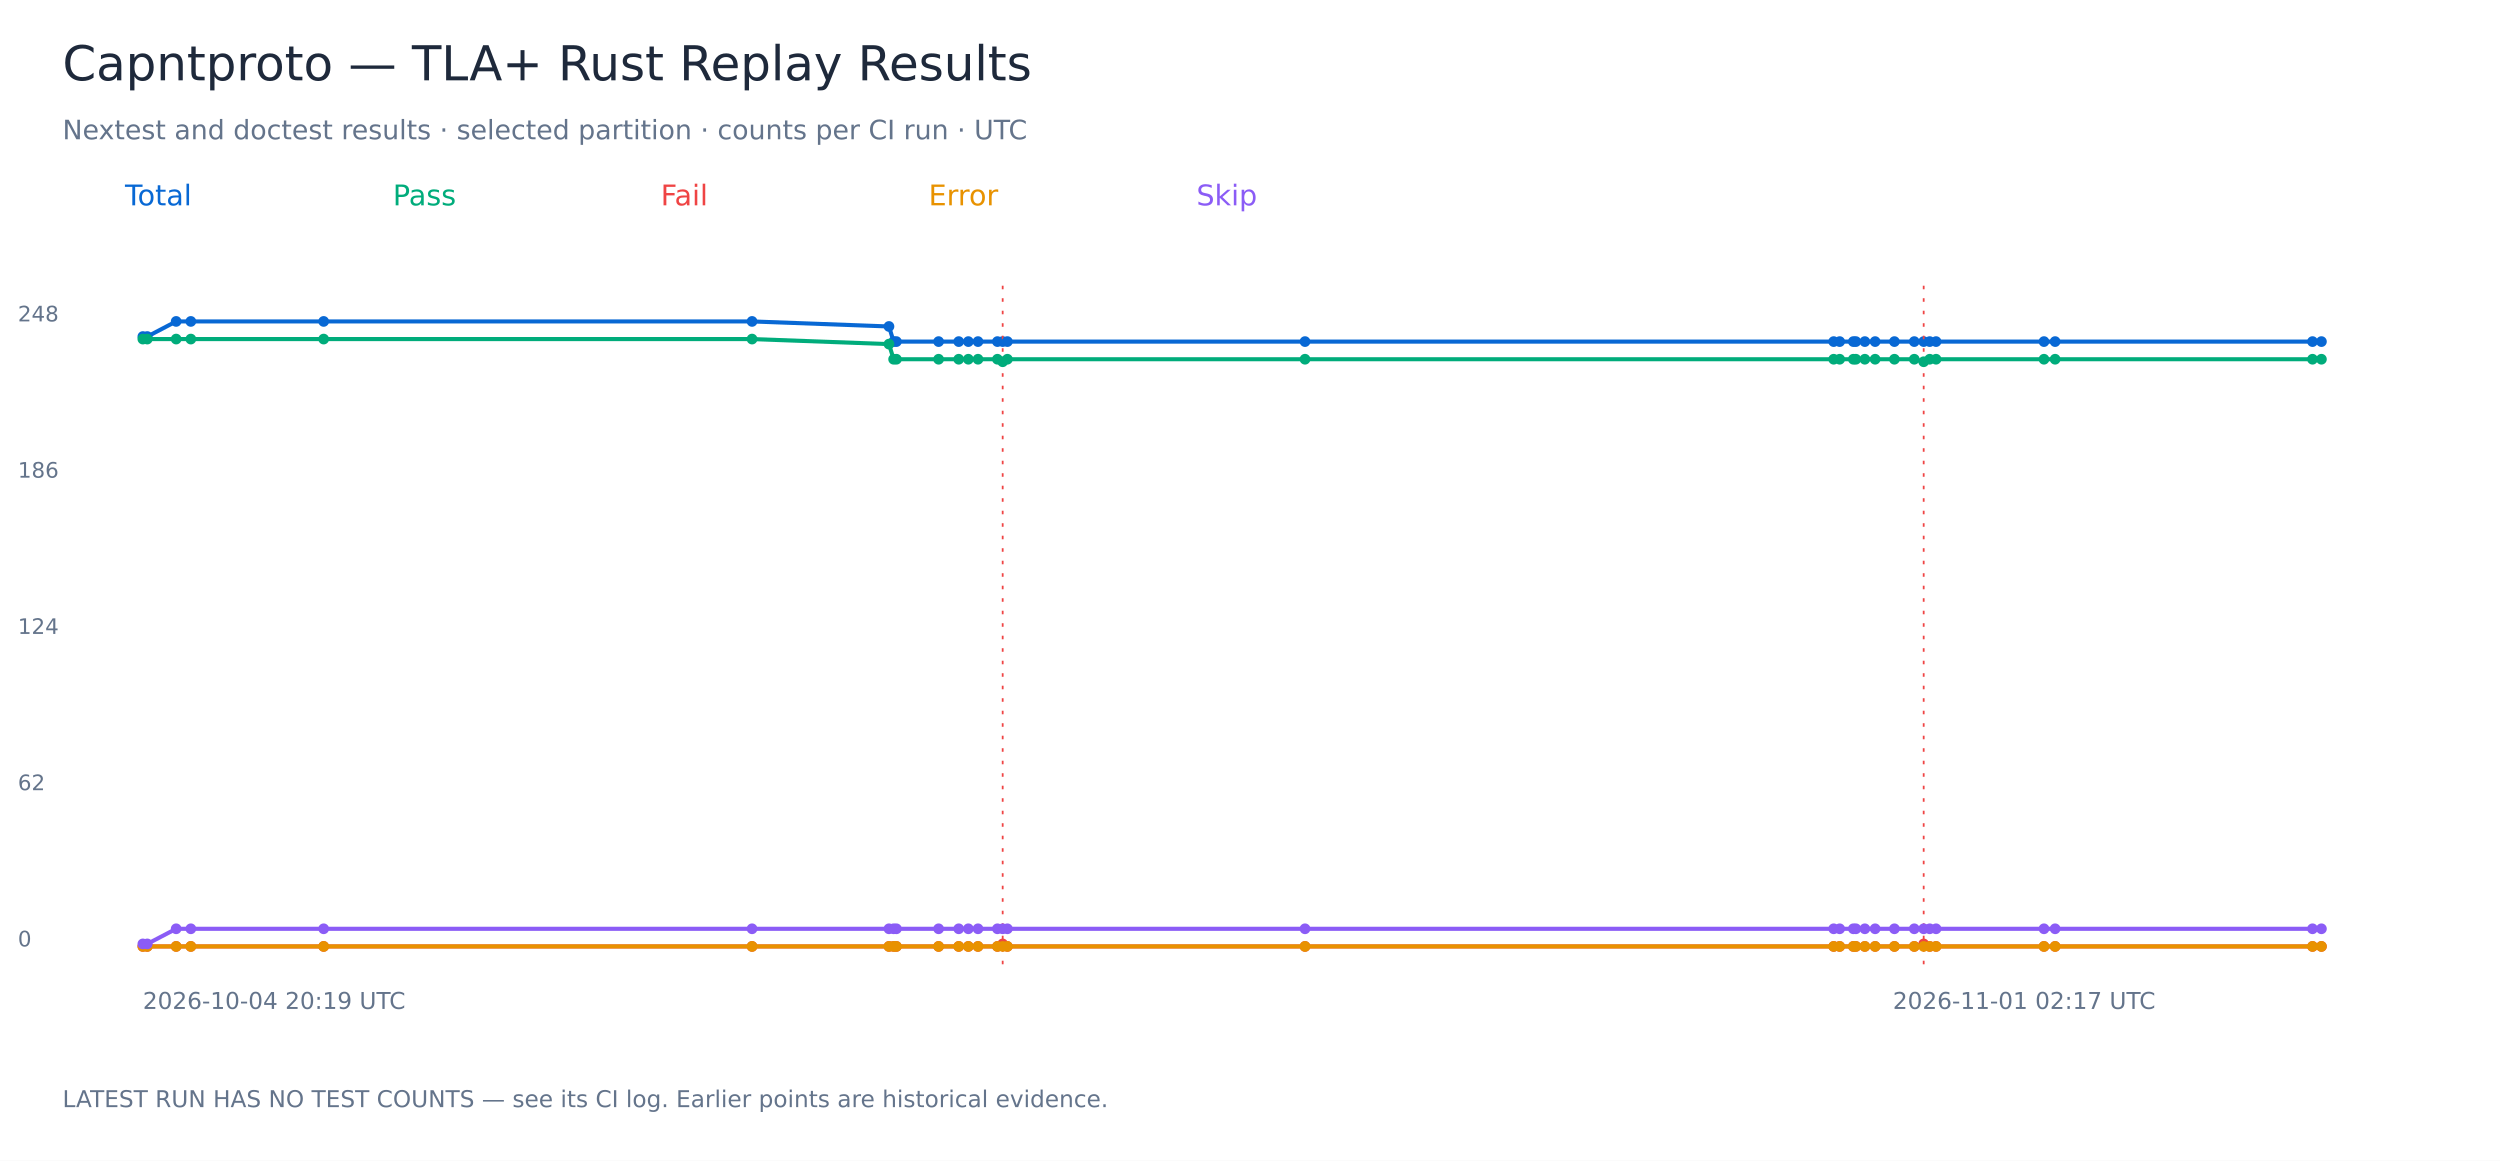
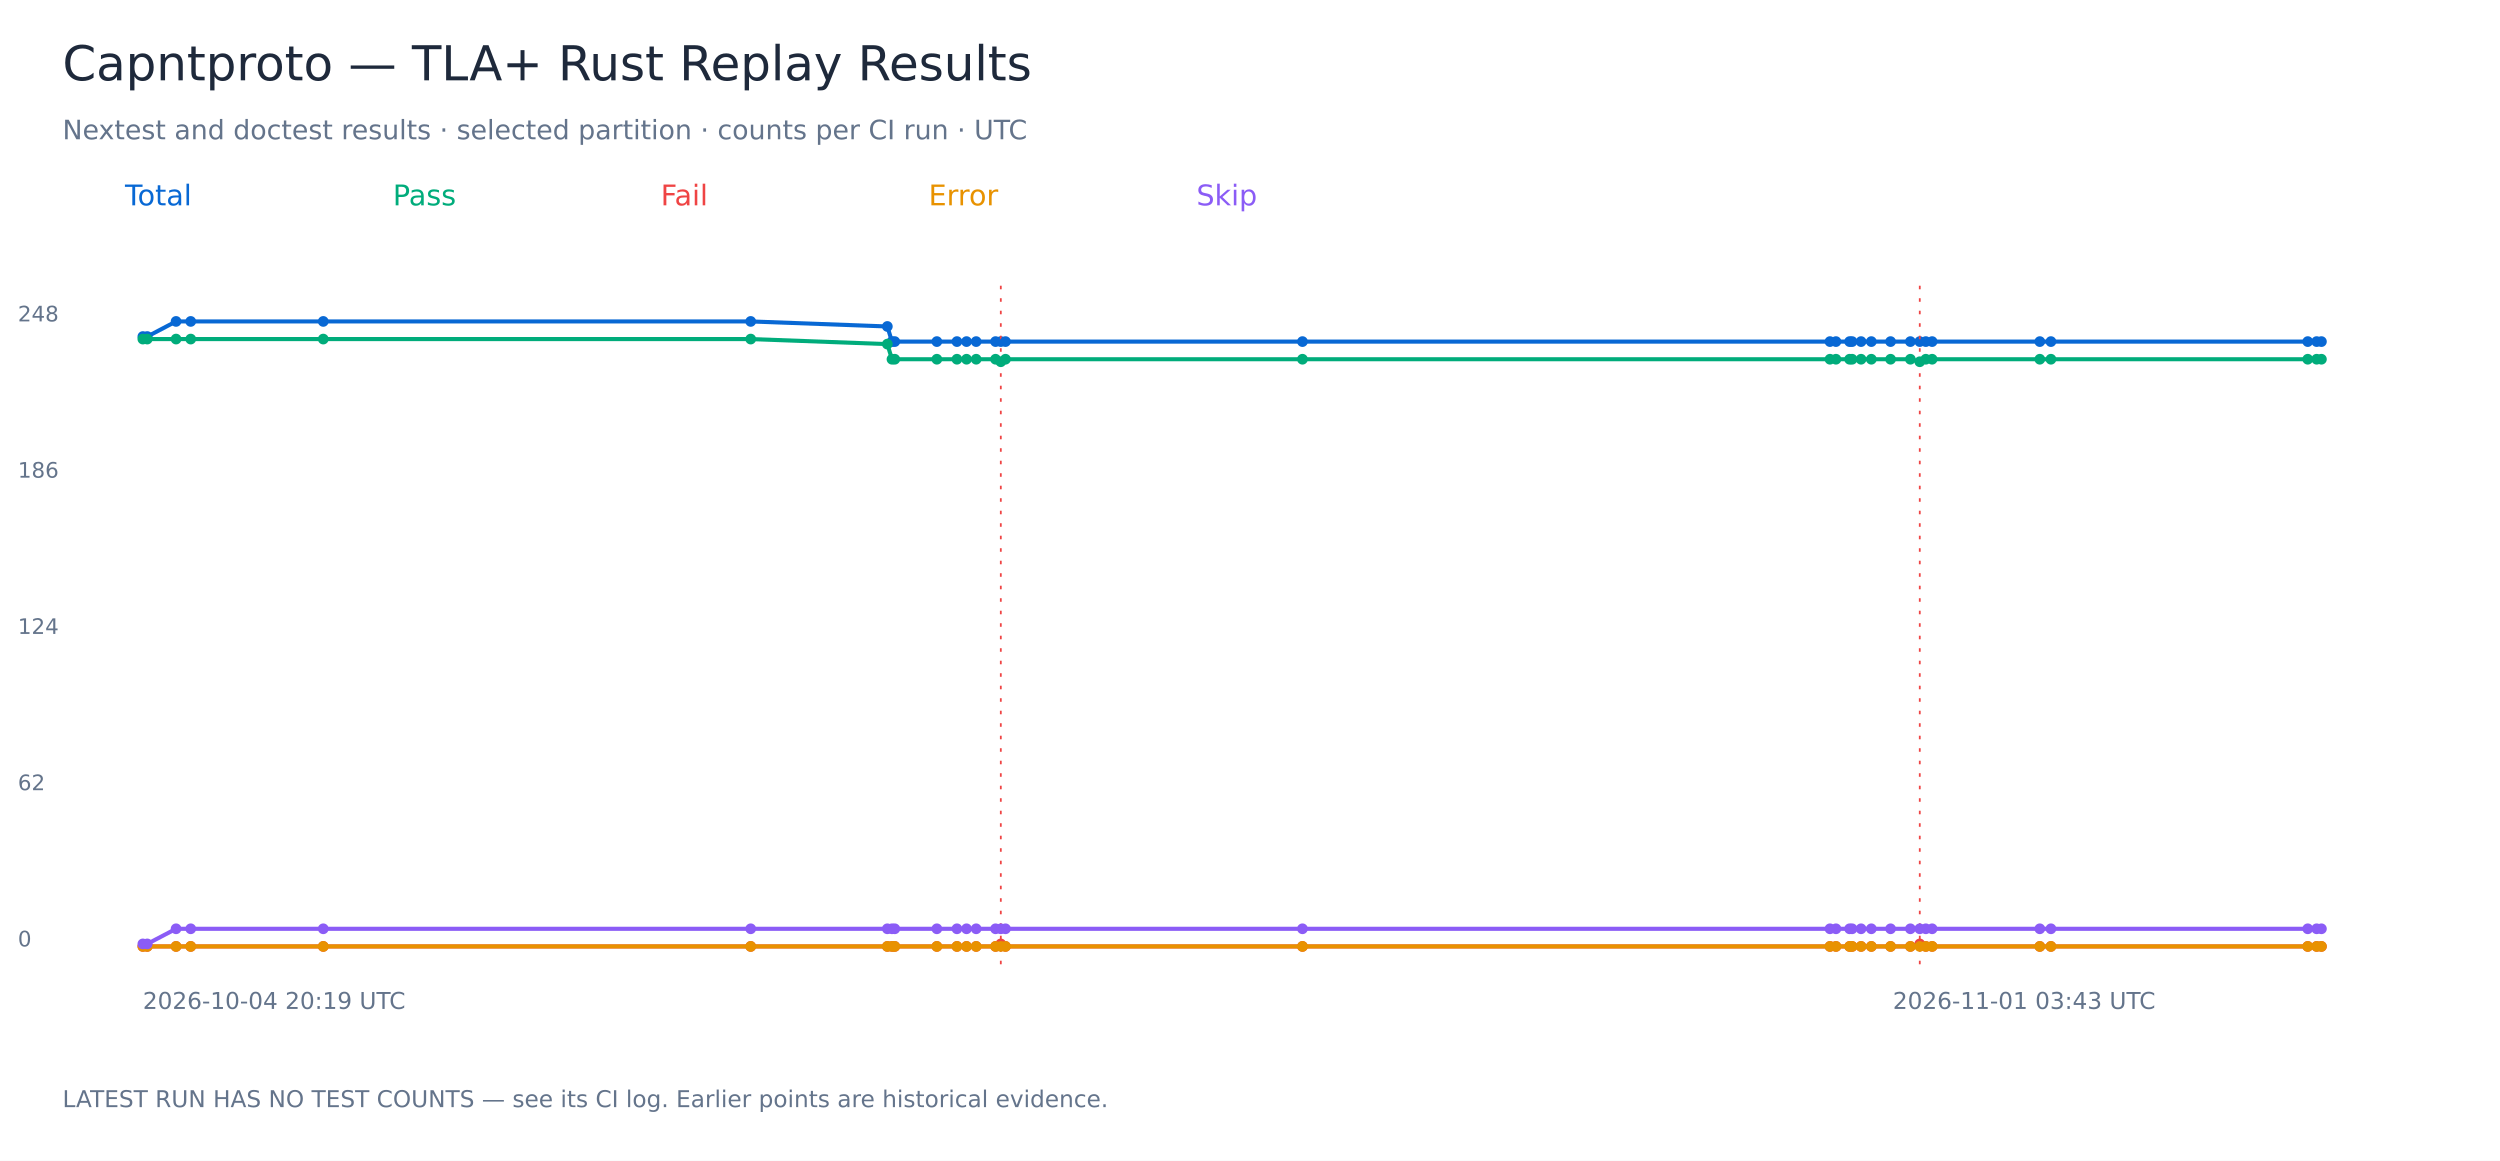
<svg xmlns="http://www.w3.org/2000/svg" width="1400" height="650" viewBox="0 0 1400 650" role="img" aria-labelledby="title">
  <rect width="1400" height="650" fill="white" />
  <g font-family="DejaVu Sans, sans-serif">
    <text x="35.00" y="45.00" font-size="27" fill="#1e293b">Capntproto — TLA+ Rust Replay Results</text>
    <text x="35.00" y="78.00" font-size="15" fill="#64748b">Nextest and doctest results · selected partition · counts per CI run · UTC</text>
    <text x="70.00" y="115.00" font-size="16" fill="#0868d4">Total</text>
-     <polyline points="80.00,188.47 82.47,188.47 98.65,180.00 106.87,180.00 181.25,180.00 421.15,180.00 497.82,182.82 500.43,191.29 502.00,191.29 525.62,191.29 536.89,191.29 542.27,191.29 547.68,191.29 558.56,191.29 561.50,191.29 564.14,191.29 730.81,191.29 1026.86,191.29 1030.22,191.29 1037.88,191.29 1039.29,191.29 1044.31,191.29 1050.08,191.29 1060.88,191.29 1071.99,191.29 1077.26,191.29 1080.65,191.29 1084.20,191.29 1144.63,191.29 1150.87,191.29 1295.01,191.29 1300.00,191.29" fill="none" stroke="#0868d4" stroke-width="2.3" />
+     <polyline points="80.00,188.47 82.46,188.47 98.60,180.00 106.81,180.00 181.03,180.00 420.40,180.00 496.91,182.82 499.51,191.29 501.08,191.29 524.64,191.29 535.89,191.29 541.26,191.29 546.66,191.29 557.51,191.29 560.45,191.29 563.08,191.29 729.38,191.29 1024.79,191.29 1028.14,191.29 1035.78,191.29 1037.19,191.29 1042.20,191.29 1047.95,191.29 1058.73,191.29 1069.82,191.29 1075.07,191.29 1078.46,191.29 1082.00,191.29 1142.30,191.29 1148.52,191.29 1292.34,191.29 1297.33,191.29 1300.00,191.29" fill="none" stroke="#0868d4" stroke-width="2.3" />
    <circle cx="80.00" cy="188.47" r="3" fill="#0868d4" />
-     <circle cx="82.47" cy="188.47" r="3" fill="#0868d4" />
-     <circle cx="98.65" cy="180.00" r="3" fill="#0868d4" />
-     <circle cx="106.87" cy="180.00" r="3" fill="#0868d4" />
-     <circle cx="181.25" cy="180.00" r="3" fill="#0868d4" />
-     <circle cx="421.15" cy="180.00" r="3" fill="#0868d4" />
-     <circle cx="497.82" cy="182.82" r="3" fill="#0868d4" />
-     <circle cx="500.43" cy="191.29" r="3" fill="#0868d4" />
-     <circle cx="502.00" cy="191.29" r="3" fill="#0868d4" />
-     <circle cx="525.62" cy="191.29" r="3" fill="#0868d4" />
-     <circle cx="536.89" cy="191.29" r="3" fill="#0868d4" />
-     <circle cx="542.27" cy="191.29" r="3" fill="#0868d4" />
-     <circle cx="547.68" cy="191.29" r="3" fill="#0868d4" />
-     <circle cx="558.56" cy="191.29" r="3" fill="#0868d4" />
-     <circle cx="561.50" cy="191.29" r="3" fill="#0868d4" />
-     <path d="M 561.50 160 V 540" stroke="#ef4444" stroke-dasharray="2 5" />
-     <circle cx="564.14" cy="191.29" r="3" fill="#0868d4" />
-     <circle cx="730.81" cy="191.29" r="3" fill="#0868d4" />
-     <circle cx="1026.86" cy="191.29" r="3" fill="#0868d4" />
-     <circle cx="1030.22" cy="191.29" r="3" fill="#0868d4" />
-     <circle cx="1037.88" cy="191.29" r="3" fill="#0868d4" />
-     <circle cx="1039.29" cy="191.29" r="3" fill="#0868d4" />
-     <circle cx="1044.31" cy="191.29" r="3" fill="#0868d4" />
-     <circle cx="1050.08" cy="191.29" r="3" fill="#0868d4" />
-     <circle cx="1060.88" cy="191.29" r="3" fill="#0868d4" />
-     <circle cx="1071.99" cy="191.29" r="3" fill="#0868d4" />
-     <circle cx="1077.26" cy="191.29" r="3" fill="#0868d4" />
-     <path d="M 1077.26 160 V 540" stroke="#ef4444" stroke-dasharray="2 5" />
-     <circle cx="1080.65" cy="191.29" r="3" fill="#0868d4" />
-     <circle cx="1084.20" cy="191.29" r="3" fill="#0868d4" />
-     <circle cx="1144.63" cy="191.29" r="3" fill="#0868d4" />
-     <circle cx="1150.87" cy="191.29" r="3" fill="#0868d4" />
-     <circle cx="1295.01" cy="191.29" r="3" fill="#0868d4" />
+     <circle cx="82.46" cy="188.47" r="3" fill="#0868d4" />
+     <circle cx="98.60" cy="180.00" r="3" fill="#0868d4" />
+     <circle cx="106.81" cy="180.00" r="3" fill="#0868d4" />
+     <circle cx="181.03" cy="180.00" r="3" fill="#0868d4" />
+     <circle cx="420.40" cy="180.00" r="3" fill="#0868d4" />
+     <circle cx="496.91" cy="182.82" r="3" fill="#0868d4" />
+     <circle cx="499.51" cy="191.29" r="3" fill="#0868d4" />
+     <circle cx="501.08" cy="191.29" r="3" fill="#0868d4" />
+     <circle cx="524.64" cy="191.29" r="3" fill="#0868d4" />
+     <circle cx="535.89" cy="191.29" r="3" fill="#0868d4" />
+     <circle cx="541.26" cy="191.29" r="3" fill="#0868d4" />
+     <circle cx="546.66" cy="191.29" r="3" fill="#0868d4" />
+     <circle cx="557.51" cy="191.29" r="3" fill="#0868d4" />
+     <circle cx="560.45" cy="191.29" r="3" fill="#0868d4" />
+     <path d="M 560.45 160 V 540" stroke="#ef4444" stroke-dasharray="2 5" />
+     <circle cx="563.08" cy="191.29" r="3" fill="#0868d4" />
+     <circle cx="729.38" cy="191.29" r="3" fill="#0868d4" />
+     <circle cx="1024.79" cy="191.29" r="3" fill="#0868d4" />
+     <circle cx="1028.14" cy="191.29" r="3" fill="#0868d4" />
+     <circle cx="1035.78" cy="191.29" r="3" fill="#0868d4" />
+     <circle cx="1037.19" cy="191.29" r="3" fill="#0868d4" />
+     <circle cx="1042.20" cy="191.29" r="3" fill="#0868d4" />
+     <circle cx="1047.95" cy="191.29" r="3" fill="#0868d4" />
+     <circle cx="1058.73" cy="191.29" r="3" fill="#0868d4" />
+     <circle cx="1069.82" cy="191.29" r="3" fill="#0868d4" />
+     <circle cx="1075.07" cy="191.29" r="3" fill="#0868d4" />
+     <path d="M 1075.07 160 V 540" stroke="#ef4444" stroke-dasharray="2 5" />
+     <circle cx="1078.46" cy="191.29" r="3" fill="#0868d4" />
+     <circle cx="1082.00" cy="191.29" r="3" fill="#0868d4" />
+     <circle cx="1142.30" cy="191.29" r="3" fill="#0868d4" />
+     <circle cx="1148.52" cy="191.29" r="3" fill="#0868d4" />
+     <circle cx="1292.34" cy="191.29" r="3" fill="#0868d4" />
+     <circle cx="1297.33" cy="191.29" r="3" fill="#0868d4" />
    <circle cx="1300.00" cy="191.29" r="3" fill="#0868d4" />
    <text x="10.00" y="530.00" font-size="12" fill="#64748b">0</text>
    <text x="10.00" y="442.50" font-size="12" fill="#64748b">62</text>
    <text x="10.00" y="355.00" font-size="12" fill="#64748b">124</text>
    <text x="10.00" y="267.50" font-size="12" fill="#64748b">186</text>
    <text x="10.00" y="180.00" font-size="12" fill="#64748b">248</text>
    <text x="80.00" y="565.00" font-size="13" fill="#64748b">2026-10-04 20:19 UTC</text>
-     <text x="1060.00" y="565.00" font-size="13" fill="#64748b">2026-11-01 02:17 UTC</text>
+     <text x="1060.00" y="565.00" font-size="13" fill="#64748b">2026-11-01 03:43 UTC</text>
    <text x="220.00" y="115.00" font-size="16" fill="#00ac7b">Pass</text>
-     <polyline points="80.00,189.88 82.47,189.88 98.65,189.88 106.87,189.88 181.25,189.88 421.15,189.88 497.82,192.70 500.43,201.17 502.00,201.17 525.62,201.17 536.89,201.17 542.27,201.17 547.68,201.17 558.56,201.17 561.50,202.58 564.14,201.17 730.81,201.17 1026.86,201.17 1030.22,201.17 1037.88,201.17 1039.29,201.17 1044.31,201.17 1050.08,201.17 1060.88,201.17 1071.99,201.17 1077.26,202.58 1080.65,201.17 1084.20,201.17 1144.63,201.17 1150.87,201.17 1295.01,201.17 1300.00,201.17" fill="none" stroke="#00ac7b" stroke-width="2.3" />
+     <polyline points="80.00,189.88 82.46,189.88 98.60,189.88 106.81,189.88 181.03,189.88 420.40,189.88 496.91,192.70 499.51,201.17 501.08,201.17 524.64,201.17 535.89,201.17 541.26,201.17 546.66,201.17 557.51,201.17 560.45,202.58 563.08,201.17 729.38,201.17 1024.79,201.17 1028.14,201.17 1035.78,201.17 1037.19,201.17 1042.20,201.17 1047.95,201.17 1058.73,201.17 1069.82,201.17 1075.07,202.58 1078.46,201.17 1082.00,201.17 1142.30,201.17 1148.52,201.17 1292.34,201.17 1297.33,201.17 1300.00,201.17" fill="none" stroke="#00ac7b" stroke-width="2.3" />
    <circle cx="80.00" cy="189.88" r="3" fill="#00ac7b" />
-     <circle cx="82.47" cy="189.88" r="3" fill="#00ac7b" />
-     <circle cx="98.65" cy="189.88" r="3" fill="#00ac7b" />
-     <circle cx="106.87" cy="189.88" r="3" fill="#00ac7b" />
-     <circle cx="181.25" cy="189.88" r="3" fill="#00ac7b" />
-     <circle cx="421.15" cy="189.88" r="3" fill="#00ac7b" />
-     <circle cx="497.82" cy="192.70" r="3" fill="#00ac7b" />
-     <circle cx="500.43" cy="201.17" r="3" fill="#00ac7b" />
-     <circle cx="502.00" cy="201.17" r="3" fill="#00ac7b" />
-     <circle cx="525.62" cy="201.17" r="3" fill="#00ac7b" />
-     <circle cx="536.89" cy="201.17" r="3" fill="#00ac7b" />
-     <circle cx="542.27" cy="201.17" r="3" fill="#00ac7b" />
-     <circle cx="547.68" cy="201.17" r="3" fill="#00ac7b" />
-     <circle cx="558.56" cy="201.17" r="3" fill="#00ac7b" />
-     <circle cx="561.50" cy="202.58" r="3" fill="#00ac7b" />
-     <circle cx="564.14" cy="201.17" r="3" fill="#00ac7b" />
-     <circle cx="730.81" cy="201.17" r="3" fill="#00ac7b" />
-     <circle cx="1026.86" cy="201.17" r="3" fill="#00ac7b" />
-     <circle cx="1030.22" cy="201.17" r="3" fill="#00ac7b" />
-     <circle cx="1037.88" cy="201.17" r="3" fill="#00ac7b" />
-     <circle cx="1039.29" cy="201.17" r="3" fill="#00ac7b" />
-     <circle cx="1044.31" cy="201.17" r="3" fill="#00ac7b" />
-     <circle cx="1050.08" cy="201.17" r="3" fill="#00ac7b" />
-     <circle cx="1060.88" cy="201.17" r="3" fill="#00ac7b" />
-     <circle cx="1071.99" cy="201.17" r="3" fill="#00ac7b" />
-     <circle cx="1077.26" cy="202.58" r="3" fill="#00ac7b" />
-     <circle cx="1080.65" cy="201.17" r="3" fill="#00ac7b" />
-     <circle cx="1084.20" cy="201.17" r="3" fill="#00ac7b" />
-     <circle cx="1144.63" cy="201.17" r="3" fill="#00ac7b" />
-     <circle cx="1150.87" cy="201.17" r="3" fill="#00ac7b" />
-     <circle cx="1295.01" cy="201.17" r="3" fill="#00ac7b" />
+     <circle cx="82.46" cy="189.88" r="3" fill="#00ac7b" />
+     <circle cx="98.60" cy="189.88" r="3" fill="#00ac7b" />
+     <circle cx="106.81" cy="189.88" r="3" fill="#00ac7b" />
+     <circle cx="181.03" cy="189.88" r="3" fill="#00ac7b" />
+     <circle cx="420.40" cy="189.88" r="3" fill="#00ac7b" />
+     <circle cx="496.91" cy="192.70" r="3" fill="#00ac7b" />
+     <circle cx="499.51" cy="201.17" r="3" fill="#00ac7b" />
+     <circle cx="501.08" cy="201.17" r="3" fill="#00ac7b" />
+     <circle cx="524.64" cy="201.17" r="3" fill="#00ac7b" />
+     <circle cx="535.89" cy="201.17" r="3" fill="#00ac7b" />
+     <circle cx="541.26" cy="201.17" r="3" fill="#00ac7b" />
+     <circle cx="546.66" cy="201.17" r="3" fill="#00ac7b" />
+     <circle cx="557.51" cy="201.17" r="3" fill="#00ac7b" />
+     <circle cx="560.45" cy="202.58" r="3" fill="#00ac7b" />
+     <circle cx="563.08" cy="201.17" r="3" fill="#00ac7b" />
+     <circle cx="729.38" cy="201.17" r="3" fill="#00ac7b" />
+     <circle cx="1024.79" cy="201.17" r="3" fill="#00ac7b" />
+     <circle cx="1028.14" cy="201.17" r="3" fill="#00ac7b" />
+     <circle cx="1035.78" cy="201.17" r="3" fill="#00ac7b" />
+     <circle cx="1037.19" cy="201.17" r="3" fill="#00ac7b" />
+     <circle cx="1042.20" cy="201.17" r="3" fill="#00ac7b" />
+     <circle cx="1047.95" cy="201.17" r="3" fill="#00ac7b" />
+     <circle cx="1058.73" cy="201.17" r="3" fill="#00ac7b" />
+     <circle cx="1069.82" cy="201.17" r="3" fill="#00ac7b" />
+     <circle cx="1075.07" cy="202.58" r="3" fill="#00ac7b" />
+     <circle cx="1078.46" cy="201.17" r="3" fill="#00ac7b" />
+     <circle cx="1082.00" cy="201.17" r="3" fill="#00ac7b" />
+     <circle cx="1142.30" cy="201.17" r="3" fill="#00ac7b" />
+     <circle cx="1148.52" cy="201.17" r="3" fill="#00ac7b" />
+     <circle cx="1292.34" cy="201.17" r="3" fill="#00ac7b" />
+     <circle cx="1297.33" cy="201.17" r="3" fill="#00ac7b" />
    <circle cx="1300.00" cy="201.17" r="3" fill="#00ac7b" />
    <text x="370.00" y="115.00" font-size="16" fill="#ef4444">Fail</text>
-     <polyline points="80.00,530.00 82.47,530.00 98.65,530.00 106.87,530.00 181.25,530.00 421.15,530.00 497.82,530.00 500.43,530.00 502.00,530.00 525.62,530.00 536.89,530.00 542.27,530.00 547.68,530.00 558.56,530.00 561.50,528.59 564.14,530.00 730.81,530.00 1026.86,530.00 1030.22,530.00 1037.88,530.00 1039.29,530.00 1044.31,530.00 1050.08,530.00 1060.88,530.00 1071.99,530.00 1077.26,528.59 1080.65,530.00 1084.20,530.00 1144.63,530.00 1150.87,530.00 1295.01,530.00 1300.00,530.00" fill="none" stroke="#ef4444" stroke-width="2.3" />
+     <polyline points="80.00,530.00 82.46,530.00 98.60,530.00 106.81,530.00 181.03,530.00 420.40,530.00 496.91,530.00 499.51,530.00 501.08,530.00 524.64,530.00 535.89,530.00 541.26,530.00 546.66,530.00 557.51,530.00 560.45,528.59 563.08,530.00 729.38,530.00 1024.79,530.00 1028.14,530.00 1035.78,530.00 1037.19,530.00 1042.20,530.00 1047.95,530.00 1058.73,530.00 1069.82,530.00 1075.07,528.59 1078.46,530.00 1082.00,530.00 1142.30,530.00 1148.52,530.00 1292.34,530.00 1297.33,530.00 1300.00,530.00" fill="none" stroke="#ef4444" stroke-width="2.3" />
    <circle cx="80.00" cy="530.00" r="3" fill="#ef4444" />
-     <circle cx="82.47" cy="530.00" r="3" fill="#ef4444" />
-     <circle cx="98.65" cy="530.00" r="3" fill="#ef4444" />
-     <circle cx="106.87" cy="530.00" r="3" fill="#ef4444" />
-     <circle cx="181.25" cy="530.00" r="3" fill="#ef4444" />
-     <circle cx="421.15" cy="530.00" r="3" fill="#ef4444" />
-     <circle cx="497.82" cy="530.00" r="3" fill="#ef4444" />
-     <circle cx="500.43" cy="530.00" r="3" fill="#ef4444" />
-     <circle cx="502.00" cy="530.00" r="3" fill="#ef4444" />
-     <circle cx="525.62" cy="530.00" r="3" fill="#ef4444" />
-     <circle cx="536.89" cy="530.00" r="3" fill="#ef4444" />
-     <circle cx="542.27" cy="530.00" r="3" fill="#ef4444" />
-     <circle cx="547.68" cy="530.00" r="3" fill="#ef4444" />
-     <circle cx="558.56" cy="530.00" r="3" fill="#ef4444" />
-     <circle cx="561.50" cy="528.59" r="3" fill="#ef4444" />
-     <circle cx="564.14" cy="530.00" r="3" fill="#ef4444" />
-     <circle cx="730.81" cy="530.00" r="3" fill="#ef4444" />
-     <circle cx="1026.86" cy="530.00" r="3" fill="#ef4444" />
-     <circle cx="1030.22" cy="530.00" r="3" fill="#ef4444" />
-     <circle cx="1037.88" cy="530.00" r="3" fill="#ef4444" />
-     <circle cx="1039.29" cy="530.00" r="3" fill="#ef4444" />
-     <circle cx="1044.31" cy="530.00" r="3" fill="#ef4444" />
-     <circle cx="1050.08" cy="530.00" r="3" fill="#ef4444" />
-     <circle cx="1060.88" cy="530.00" r="3" fill="#ef4444" />
-     <circle cx="1071.99" cy="530.00" r="3" fill="#ef4444" />
-     <circle cx="1077.26" cy="528.59" r="3" fill="#ef4444" />
-     <circle cx="1080.65" cy="530.00" r="3" fill="#ef4444" />
-     <circle cx="1084.20" cy="530.00" r="3" fill="#ef4444" />
-     <circle cx="1144.63" cy="530.00" r="3" fill="#ef4444" />
-     <circle cx="1150.87" cy="530.00" r="3" fill="#ef4444" />
-     <circle cx="1295.01" cy="530.00" r="3" fill="#ef4444" />
+     <circle cx="82.46" cy="530.00" r="3" fill="#ef4444" />
+     <circle cx="98.60" cy="530.00" r="3" fill="#ef4444" />
+     <circle cx="106.81" cy="530.00" r="3" fill="#ef4444" />
+     <circle cx="181.03" cy="530.00" r="3" fill="#ef4444" />
+     <circle cx="420.40" cy="530.00" r="3" fill="#ef4444" />
+     <circle cx="496.91" cy="530.00" r="3" fill="#ef4444" />
+     <circle cx="499.51" cy="530.00" r="3" fill="#ef4444" />
+     <circle cx="501.08" cy="530.00" r="3" fill="#ef4444" />
+     <circle cx="524.64" cy="530.00" r="3" fill="#ef4444" />
+     <circle cx="535.89" cy="530.00" r="3" fill="#ef4444" />
+     <circle cx="541.26" cy="530.00" r="3" fill="#ef4444" />
+     <circle cx="546.66" cy="530.00" r="3" fill="#ef4444" />
+     <circle cx="557.51" cy="530.00" r="3" fill="#ef4444" />
+     <circle cx="560.45" cy="528.59" r="3" fill="#ef4444" />
+     <circle cx="563.08" cy="530.00" r="3" fill="#ef4444" />
+     <circle cx="729.38" cy="530.00" r="3" fill="#ef4444" />
+     <circle cx="1024.79" cy="530.00" r="3" fill="#ef4444" />
+     <circle cx="1028.14" cy="530.00" r="3" fill="#ef4444" />
+     <circle cx="1035.78" cy="530.00" r="3" fill="#ef4444" />
+     <circle cx="1037.19" cy="530.00" r="3" fill="#ef4444" />
+     <circle cx="1042.20" cy="530.00" r="3" fill="#ef4444" />
+     <circle cx="1047.95" cy="530.00" r="3" fill="#ef4444" />
+     <circle cx="1058.73" cy="530.00" r="3" fill="#ef4444" />
+     <circle cx="1069.82" cy="530.00" r="3" fill="#ef4444" />
+     <circle cx="1075.07" cy="528.59" r="3" fill="#ef4444" />
+     <circle cx="1078.46" cy="530.00" r="3" fill="#ef4444" />
+     <circle cx="1082.00" cy="530.00" r="3" fill="#ef4444" />
+     <circle cx="1142.30" cy="530.00" r="3" fill="#ef4444" />
+     <circle cx="1148.52" cy="530.00" r="3" fill="#ef4444" />
+     <circle cx="1292.34" cy="530.00" r="3" fill="#ef4444" />
+     <circle cx="1297.33" cy="530.00" r="3" fill="#ef4444" />
    <circle cx="1300.00" cy="530.00" r="3" fill="#ef4444" />
    <text x="520.00" y="115.00" font-size="16" fill="#e89200">Error</text>
-     <polyline points="80.00,530.00 82.47,530.00 98.65,530.00 106.87,530.00 181.25,530.00 421.15,530.00 497.82,530.00 500.43,530.00 502.00,530.00 525.62,530.00 536.89,530.00 542.27,530.00 547.68,530.00 558.56,530.00 561.50,530.00 564.14,530.00 730.81,530.00 1026.86,530.00 1030.22,530.00 1037.88,530.00 1039.29,530.00 1044.31,530.00 1050.08,530.00 1060.88,530.00 1071.99,530.00 1077.26,530.00 1080.65,530.00 1084.20,530.00 1144.63,530.00 1150.87,530.00 1295.01,530.00 1300.00,530.00" fill="none" stroke="#e89200" stroke-width="2.3" />
+     <polyline points="80.00,530.00 82.46,530.00 98.60,530.00 106.81,530.00 181.03,530.00 420.40,530.00 496.91,530.00 499.51,530.00 501.08,530.00 524.64,530.00 535.89,530.00 541.26,530.00 546.66,530.00 557.51,530.00 560.45,530.00 563.08,530.00 729.38,530.00 1024.79,530.00 1028.14,530.00 1035.78,530.00 1037.19,530.00 1042.20,530.00 1047.95,530.00 1058.73,530.00 1069.82,530.00 1075.07,530.00 1078.46,530.00 1082.00,530.00 1142.30,530.00 1148.52,530.00 1292.34,530.00 1297.33,530.00 1300.00,530.00" fill="none" stroke="#e89200" stroke-width="2.3" />
    <circle cx="80.00" cy="530.00" r="3" fill="#e89200" />
-     <circle cx="82.47" cy="530.00" r="3" fill="#e89200" />
-     <circle cx="98.65" cy="530.00" r="3" fill="#e89200" />
-     <circle cx="106.87" cy="530.00" r="3" fill="#e89200" />
-     <circle cx="181.25" cy="530.00" r="3" fill="#e89200" />
-     <circle cx="421.15" cy="530.00" r="3" fill="#e89200" />
-     <circle cx="497.82" cy="530.00" r="3" fill="#e89200" />
-     <circle cx="500.43" cy="530.00" r="3" fill="#e89200" />
-     <circle cx="502.00" cy="530.00" r="3" fill="#e89200" />
-     <circle cx="525.62" cy="530.00" r="3" fill="#e89200" />
-     <circle cx="536.89" cy="530.00" r="3" fill="#e89200" />
-     <circle cx="542.27" cy="530.00" r="3" fill="#e89200" />
-     <circle cx="547.68" cy="530.00" r="3" fill="#e89200" />
-     <circle cx="558.56" cy="530.00" r="3" fill="#e89200" />
-     <circle cx="561.50" cy="530.00" r="3" fill="#e89200" />
-     <circle cx="564.14" cy="530.00" r="3" fill="#e89200" />
-     <circle cx="730.81" cy="530.00" r="3" fill="#e89200" />
-     <circle cx="1026.86" cy="530.00" r="3" fill="#e89200" />
-     <circle cx="1030.22" cy="530.00" r="3" fill="#e89200" />
-     <circle cx="1037.88" cy="530.00" r="3" fill="#e89200" />
-     <circle cx="1039.29" cy="530.00" r="3" fill="#e89200" />
-     <circle cx="1044.31" cy="530.00" r="3" fill="#e89200" />
-     <circle cx="1050.08" cy="530.00" r="3" fill="#e89200" />
-     <circle cx="1060.88" cy="530.00" r="3" fill="#e89200" />
-     <circle cx="1071.99" cy="530.00" r="3" fill="#e89200" />
-     <circle cx="1077.26" cy="530.00" r="3" fill="#e89200" />
-     <circle cx="1080.65" cy="530.00" r="3" fill="#e89200" />
-     <circle cx="1084.20" cy="530.00" r="3" fill="#e89200" />
-     <circle cx="1144.63" cy="530.00" r="3" fill="#e89200" />
-     <circle cx="1150.87" cy="530.00" r="3" fill="#e89200" />
-     <circle cx="1295.01" cy="530.00" r="3" fill="#e89200" />
+     <circle cx="82.46" cy="530.00" r="3" fill="#e89200" />
+     <circle cx="98.60" cy="530.00" r="3" fill="#e89200" />
+     <circle cx="106.81" cy="530.00" r="3" fill="#e89200" />
+     <circle cx="181.03" cy="530.00" r="3" fill="#e89200" />
+     <circle cx="420.40" cy="530.00" r="3" fill="#e89200" />
+     <circle cx="496.91" cy="530.00" r="3" fill="#e89200" />
+     <circle cx="499.51" cy="530.00" r="3" fill="#e89200" />
+     <circle cx="501.08" cy="530.00" r="3" fill="#e89200" />
+     <circle cx="524.64" cy="530.00" r="3" fill="#e89200" />
+     <circle cx="535.89" cy="530.00" r="3" fill="#e89200" />
+     <circle cx="541.26" cy="530.00" r="3" fill="#e89200" />
+     <circle cx="546.66" cy="530.00" r="3" fill="#e89200" />
+     <circle cx="557.51" cy="530.00" r="3" fill="#e89200" />
+     <circle cx="560.45" cy="530.00" r="3" fill="#e89200" />
+     <circle cx="563.08" cy="530.00" r="3" fill="#e89200" />
+     <circle cx="729.38" cy="530.00" r="3" fill="#e89200" />
+     <circle cx="1024.79" cy="530.00" r="3" fill="#e89200" />
+     <circle cx="1028.14" cy="530.00" r="3" fill="#e89200" />
+     <circle cx="1035.78" cy="530.00" r="3" fill="#e89200" />
+     <circle cx="1037.19" cy="530.00" r="3" fill="#e89200" />
+     <circle cx="1042.20" cy="530.00" r="3" fill="#e89200" />
+     <circle cx="1047.95" cy="530.00" r="3" fill="#e89200" />
+     <circle cx="1058.73" cy="530.00" r="3" fill="#e89200" />
+     <circle cx="1069.82" cy="530.00" r="3" fill="#e89200" />
+     <circle cx="1075.07" cy="530.00" r="3" fill="#e89200" />
+     <circle cx="1078.46" cy="530.00" r="3" fill="#e89200" />
+     <circle cx="1082.00" cy="530.00" r="3" fill="#e89200" />
+     <circle cx="1142.30" cy="530.00" r="3" fill="#e89200" />
+     <circle cx="1148.52" cy="530.00" r="3" fill="#e89200" />
+     <circle cx="1292.34" cy="530.00" r="3" fill="#e89200" />
+     <circle cx="1297.33" cy="530.00" r="3" fill="#e89200" />
    <circle cx="1300.00" cy="530.00" r="3" fill="#e89200" />
    <text x="670.00" y="115.00" font-size="16" fill="#8b5cf6">Skip</text>
-     <polyline points="80.00,528.59 82.47,528.59 98.65,520.12 106.87,520.12 181.25,520.12 421.15,520.12 497.82,520.12 500.43,520.12 502.00,520.12 525.62,520.12 536.89,520.12 542.27,520.12 547.68,520.12 558.56,520.12 561.50,520.12 564.14,520.12 730.81,520.12 1026.86,520.12 1030.22,520.12 1037.88,520.12 1039.29,520.12 1044.31,520.12 1050.08,520.12 1060.88,520.12 1071.99,520.12 1077.26,520.12 1080.65,520.12 1084.20,520.12 1144.63,520.12 1150.87,520.12 1295.01,520.12 1300.00,520.12" fill="none" stroke="#8b5cf6" stroke-width="2.3" />
+     <polyline points="80.00,528.59 82.46,528.59 98.60,520.12 106.81,520.12 181.03,520.12 420.40,520.12 496.91,520.12 499.51,520.12 501.08,520.12 524.64,520.12 535.89,520.12 541.26,520.12 546.66,520.12 557.51,520.12 560.45,520.12 563.08,520.12 729.38,520.12 1024.79,520.12 1028.14,520.12 1035.78,520.12 1037.19,520.12 1042.20,520.12 1047.95,520.12 1058.73,520.12 1069.82,520.12 1075.07,520.12 1078.46,520.12 1082.00,520.12 1142.30,520.12 1148.52,520.12 1292.34,520.12 1297.33,520.12 1300.00,520.12" fill="none" stroke="#8b5cf6" stroke-width="2.3" />
    <circle cx="80.00" cy="528.59" r="3" fill="#8b5cf6" />
-     <circle cx="82.47" cy="528.59" r="3" fill="#8b5cf6" />
-     <circle cx="98.65" cy="520.12" r="3" fill="#8b5cf6" />
-     <circle cx="106.87" cy="520.12" r="3" fill="#8b5cf6" />
-     <circle cx="181.25" cy="520.12" r="3" fill="#8b5cf6" />
-     <circle cx="421.15" cy="520.12" r="3" fill="#8b5cf6" />
-     <circle cx="497.82" cy="520.12" r="3" fill="#8b5cf6" />
-     <circle cx="500.43" cy="520.12" r="3" fill="#8b5cf6" />
-     <circle cx="502.00" cy="520.12" r="3" fill="#8b5cf6" />
-     <circle cx="525.62" cy="520.12" r="3" fill="#8b5cf6" />
-     <circle cx="536.89" cy="520.12" r="3" fill="#8b5cf6" />
-     <circle cx="542.27" cy="520.12" r="3" fill="#8b5cf6" />
-     <circle cx="547.68" cy="520.12" r="3" fill="#8b5cf6" />
-     <circle cx="558.56" cy="520.12" r="3" fill="#8b5cf6" />
-     <circle cx="561.50" cy="520.12" r="3" fill="#8b5cf6" />
-     <circle cx="564.14" cy="520.12" r="3" fill="#8b5cf6" />
-     <circle cx="730.81" cy="520.12" r="3" fill="#8b5cf6" />
-     <circle cx="1026.86" cy="520.12" r="3" fill="#8b5cf6" />
-     <circle cx="1030.22" cy="520.12" r="3" fill="#8b5cf6" />
-     <circle cx="1037.88" cy="520.12" r="3" fill="#8b5cf6" />
-     <circle cx="1039.29" cy="520.12" r="3" fill="#8b5cf6" />
-     <circle cx="1044.31" cy="520.12" r="3" fill="#8b5cf6" />
-     <circle cx="1050.08" cy="520.12" r="3" fill="#8b5cf6" />
-     <circle cx="1060.88" cy="520.12" r="3" fill="#8b5cf6" />
-     <circle cx="1071.99" cy="520.12" r="3" fill="#8b5cf6" />
-     <circle cx="1077.26" cy="520.12" r="3" fill="#8b5cf6" />
-     <circle cx="1080.65" cy="520.12" r="3" fill="#8b5cf6" />
-     <circle cx="1084.20" cy="520.12" r="3" fill="#8b5cf6" />
-     <circle cx="1144.63" cy="520.12" r="3" fill="#8b5cf6" />
-     <circle cx="1150.87" cy="520.12" r="3" fill="#8b5cf6" />
-     <circle cx="1295.01" cy="520.12" r="3" fill="#8b5cf6" />
+     <circle cx="82.46" cy="528.59" r="3" fill="#8b5cf6" />
+     <circle cx="98.60" cy="520.12" r="3" fill="#8b5cf6" />
+     <circle cx="106.81" cy="520.12" r="3" fill="#8b5cf6" />
+     <circle cx="181.03" cy="520.12" r="3" fill="#8b5cf6" />
+     <circle cx="420.40" cy="520.12" r="3" fill="#8b5cf6" />
+     <circle cx="496.91" cy="520.12" r="3" fill="#8b5cf6" />
+     <circle cx="499.51" cy="520.12" r="3" fill="#8b5cf6" />
+     <circle cx="501.08" cy="520.12" r="3" fill="#8b5cf6" />
+     <circle cx="524.64" cy="520.12" r="3" fill="#8b5cf6" />
+     <circle cx="535.89" cy="520.12" r="3" fill="#8b5cf6" />
+     <circle cx="541.26" cy="520.12" r="3" fill="#8b5cf6" />
+     <circle cx="546.66" cy="520.12" r="3" fill="#8b5cf6" />
+     <circle cx="557.51" cy="520.12" r="3" fill="#8b5cf6" />
+     <circle cx="560.45" cy="520.12" r="3" fill="#8b5cf6" />
+     <circle cx="563.08" cy="520.12" r="3" fill="#8b5cf6" />
+     <circle cx="729.38" cy="520.12" r="3" fill="#8b5cf6" />
+     <circle cx="1024.79" cy="520.12" r="3" fill="#8b5cf6" />
+     <circle cx="1028.14" cy="520.12" r="3" fill="#8b5cf6" />
+     <circle cx="1035.78" cy="520.12" r="3" fill="#8b5cf6" />
+     <circle cx="1037.19" cy="520.12" r="3" fill="#8b5cf6" />
+     <circle cx="1042.20" cy="520.12" r="3" fill="#8b5cf6" />
+     <circle cx="1047.95" cy="520.12" r="3" fill="#8b5cf6" />
+     <circle cx="1058.73" cy="520.12" r="3" fill="#8b5cf6" />
+     <circle cx="1069.82" cy="520.12" r="3" fill="#8b5cf6" />
+     <circle cx="1075.07" cy="520.12" r="3" fill="#8b5cf6" />
+     <circle cx="1078.46" cy="520.12" r="3" fill="#8b5cf6" />
+     <circle cx="1082.00" cy="520.12" r="3" fill="#8b5cf6" />
+     <circle cx="1142.30" cy="520.12" r="3" fill="#8b5cf6" />
+     <circle cx="1148.52" cy="520.12" r="3" fill="#8b5cf6" />
+     <circle cx="1292.34" cy="520.12" r="3" fill="#8b5cf6" />
+     <circle cx="1297.33" cy="520.12" r="3" fill="#8b5cf6" />
    <circle cx="1300.00" cy="520.12" r="3" fill="#8b5cf6" />
    <text x="35.00" y="620.00" font-size="13" fill="#64748b">LATEST RUN HAS NO TEST COUNTS — see its CI log. Earlier points are historical evidence.</text>
  </g>
</svg>
